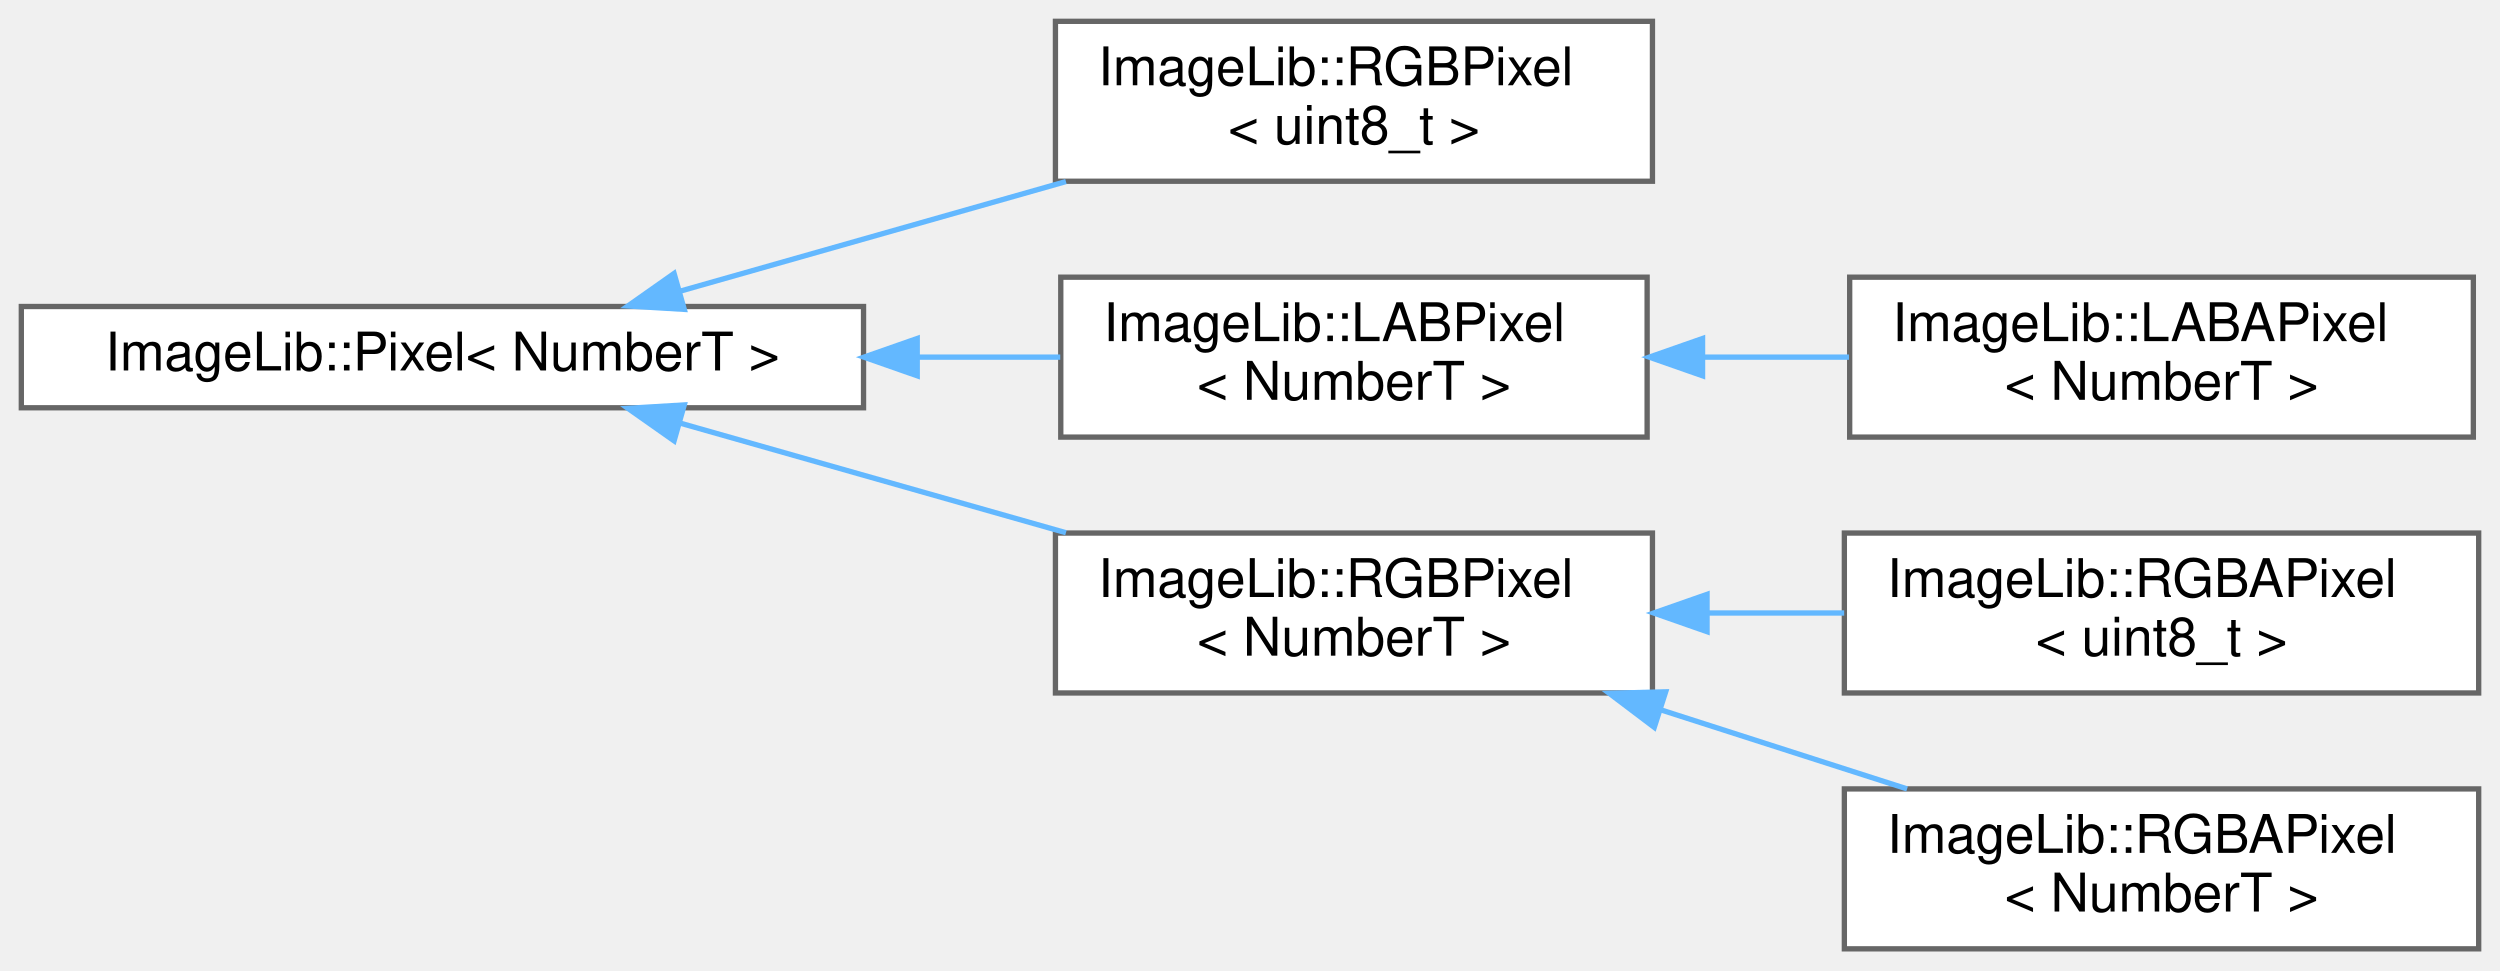
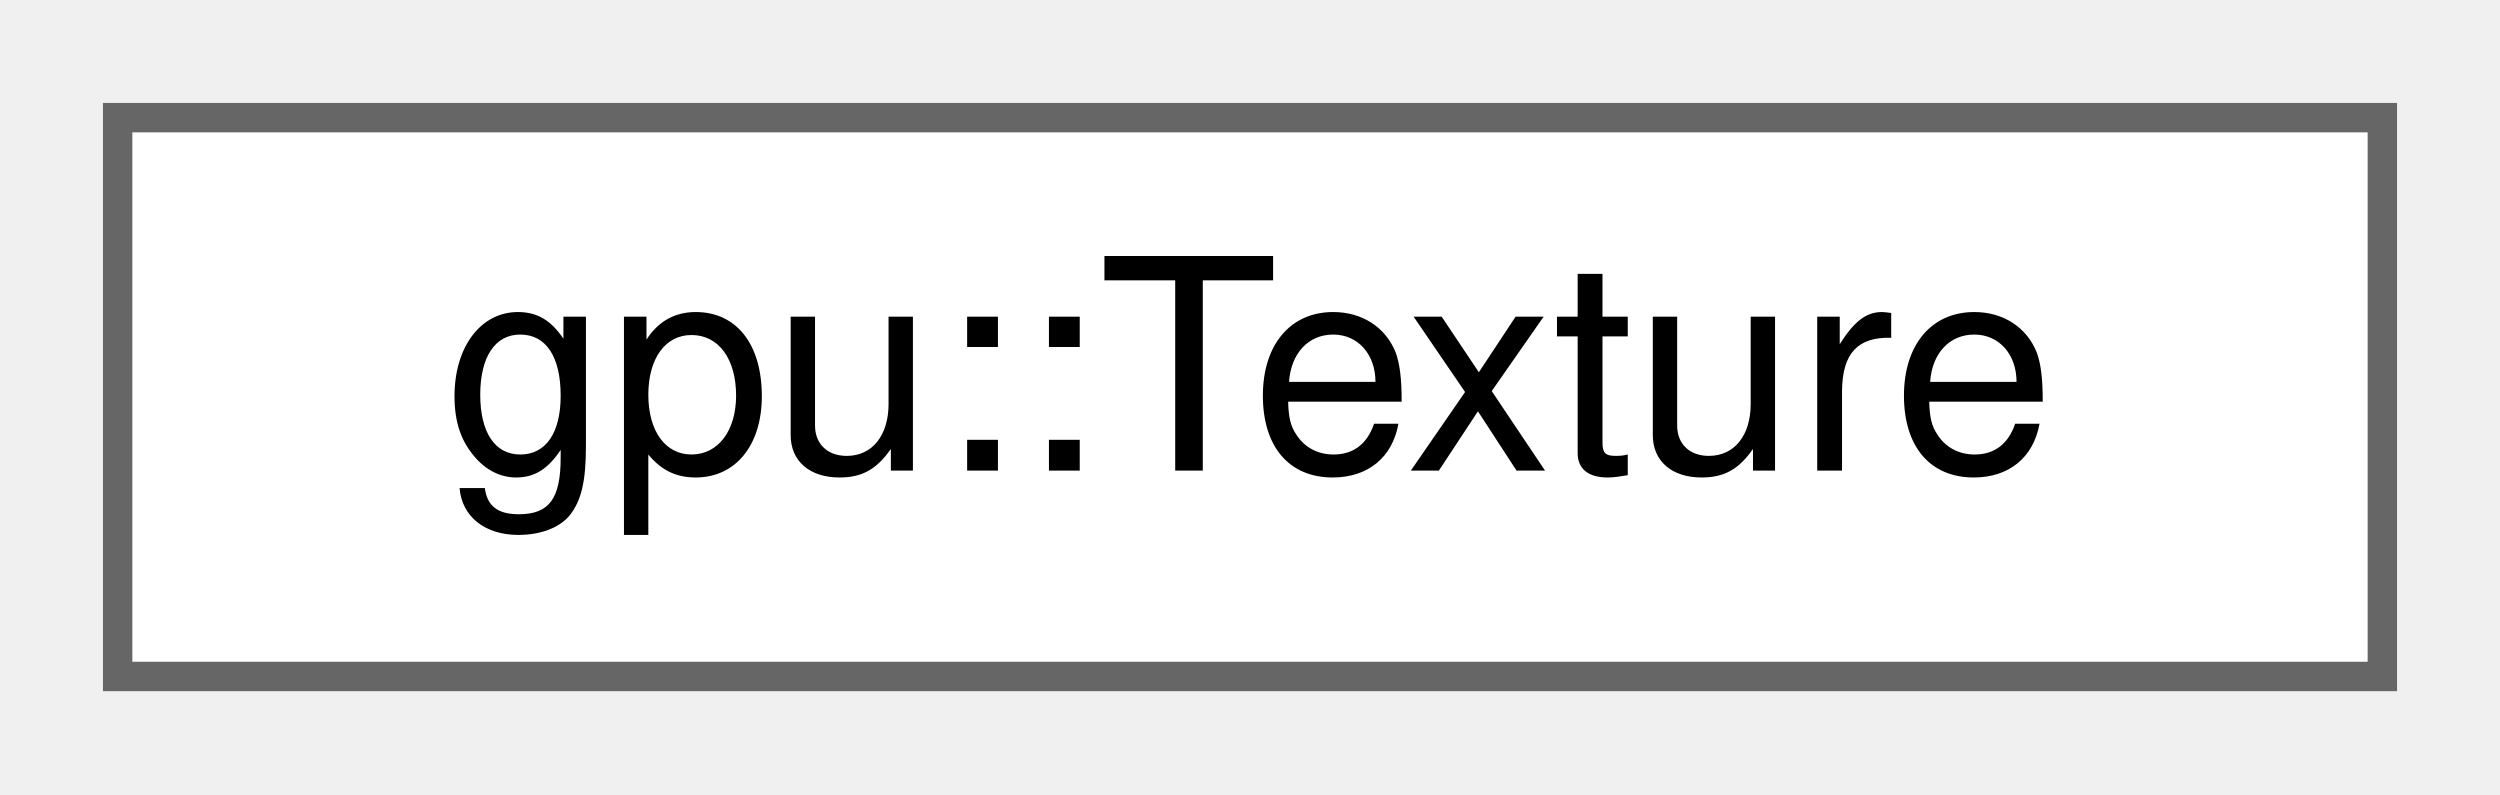
- <svg xmlns="http://www.w3.org/2000/svg" xmlns:xlink="http://www.w3.org/1999/xlink" width="469pt" height="182pt" viewBox="0.00 0.00 469.00 182.00">
-   <g id="graph0" class="graph" transform="scale(1 1) rotate(0) translate(4 178)">
+ <svg xmlns="http://www.w3.org/2000/svg" xmlns:xlink="http://www.w3.org/1999/xlink" width="85pt" height="27pt" viewBox="0.00 0.00 85.00 27.00">
+   <g id="graph0" class="graph" transform="scale(1 1) rotate(0) translate(4 23)">
    <g id="Node000000" class="node">
      <g id="a_Node000000">
-         <a xlink:href="structImageLib_1_1Pixel.html" target="_top" xlink:title=" ">
-           <polygon fill="white" stroke="#666666" points="158,-120.5 0,-120.5 0,-101.5 158,-101.5 158,-120.5" />
-           <text text-anchor="middle" x="79" y="-108.5" font-family="Helvetica,sans-Serif" font-size="10.00">ImageLib::Pixel&lt; NumberT &gt;</text>
-         </a>
-       </g>
-     </g>
-     <g id="Node000001" class="node">
-       <g id="a_Node000001">
-         <a xlink:href="structImageLib_1_1RGBPixel.html" target="_top" xlink:title=" ">
-           <polygon fill="white" stroke="#666666" points="306,-174 194,-174 194,-144 306,-144 306,-174" />
-           <text text-anchor="start" x="202" y="-162" font-family="Helvetica,sans-Serif" font-size="10.00">ImageLib::RGBPixel</text>
-           <text text-anchor="middle" x="250" y="-151" font-family="Helvetica,sans-Serif" font-size="10.00">&lt; uint8_t &gt;</text>
-         </a>
-       </g>
-     </g>
-     <g id="edge2_Node000000_Node000001" class="edge">
-       <g id="a_edge2_Node000000_Node000001">
-         <a xlink:title=" ">
-           <path fill="none" stroke="#63b8ff" d="M123.57,-123.37C145.66,-129.65 172.67,-137.32 195.97,-143.94" />
-           <polygon fill="#63b8ff" stroke="#63b8ff" points="124.37,-119.96 113.79,-120.6 122.46,-126.7 124.37,-119.96" />
-         </a>
-       </g>
-     </g>
-     <g id="Node000002" class="node">
-       <g id="a_Node000002">
-         <a xlink:href="structImageLib_1_1LABPixel.html" target="_top" xlink:title=" ">
-           <polygon fill="white" stroke="#666666" points="305,-126 195,-126 195,-96 305,-96 305,-126" />
-           <text text-anchor="start" x="203" y="-114" font-family="Helvetica,sans-Serif" font-size="10.00">ImageLib::LABPixel</text>
-           <text text-anchor="middle" x="250" y="-103" font-family="Helvetica,sans-Serif" font-size="10.00">&lt; NumberT &gt;</text>
-         </a>
-       </g>
-     </g>
-     <g id="edge3_Node000000_Node000002" class="edge">
-       <g id="a_edge3_Node000000_Node000002">
-         <a xlink:title=" ">
-           <path fill="none" stroke="#63b8ff" d="M168.3,-111C177.37,-111 186.37,-111 194.9,-111" />
-           <polygon fill="#63b8ff" stroke="#63b8ff" points="168.07,-107.5 158.07,-111 168.07,-114.5 168.07,-107.5" />
-         </a>
-       </g>
-     </g>
-     <g id="Node000004" class="node">
-       <g id="a_Node000004">
-         <a xlink:href="structImageLib_1_1RGBPixel.html" target="_top" xlink:title=" ">
-           <polygon fill="white" stroke="#666666" points="306,-78 194,-78 194,-48 306,-48 306,-78" />
-           <text text-anchor="start" x="202" y="-66" font-family="Helvetica,sans-Serif" font-size="10.00">ImageLib::RGBPixel</text>
-           <text text-anchor="middle" x="250" y="-55" font-family="Helvetica,sans-Serif" font-size="10.00">&lt; NumberT &gt;</text>
-         </a>
-       </g>
-     </g>
-     <g id="edge5_Node000000_Node000004" class="edge">
-       <g id="a_edge5_Node000000_Node000004">
-         <a xlink:title=" ">
-           <path fill="none" stroke="#63b8ff" d="M123.57,-98.63C145.66,-92.35 172.67,-84.68 195.97,-78.06" />
-           <polygon fill="#63b8ff" stroke="#63b8ff" points="122.46,-95.3 113.79,-101.4 124.37,-102.04 122.46,-95.3" />
-         </a>
-       </g>
-     </g>
-     <g id="Node000003" class="node">
-       <g id="a_Node000003">
-         <a xlink:href="structImageLib_1_1LABAPixel.html" target="_top" xlink:title=" ">
-           <polygon fill="white" stroke="#666666" points="460,-126 343,-126 343,-96 460,-96 460,-126" />
-           <text text-anchor="start" x="351" y="-114" font-family="Helvetica,sans-Serif" font-size="10.00">ImageLib::LABAPixel</text>
-           <text text-anchor="middle" x="401.5" y="-103" font-family="Helvetica,sans-Serif" font-size="10.00">&lt; NumberT &gt;</text>
-         </a>
-       </g>
-     </g>
-     <g id="edge4_Node000002_Node000003" class="edge">
-       <g id="a_edge4_Node000002_Node000003">
-         <a xlink:title=" ">
-           <path fill="none" stroke="#63b8ff" d="M315.54,-111C324.63,-111 333.92,-111 342.87,-111" />
-           <polygon fill="#63b8ff" stroke="#63b8ff" points="315.4,-107.5 305.4,-111 315.4,-114.5 315.4,-107.5" />
-         </a>
-       </g>
-     </g>
-     <g id="Node000005" class="node">
-       <g id="a_Node000005">
-         <a xlink:href="structImageLib_1_1RGBAPixel.html" target="_top" xlink:title=" ">
-           <polygon fill="white" stroke="#666666" points="461,-78 342,-78 342,-48 461,-48 461,-78" />
-           <text text-anchor="start" x="350" y="-66" font-family="Helvetica,sans-Serif" font-size="10.00">ImageLib::RGBAPixel</text>
-           <text text-anchor="middle" x="401.5" y="-55" font-family="Helvetica,sans-Serif" font-size="10.00">&lt; uint8_t &gt;</text>
-         </a>
-       </g>
-     </g>
-     <g id="edge6_Node000004_Node000005" class="edge">
-       <g id="a_edge6_Node000004_Node000005">
-         <a xlink:title=" ">
-           <path fill="none" stroke="#63b8ff" d="M316.48,-63C324.97,-63 333.61,-63 341.97,-63" />
-           <polygon fill="#63b8ff" stroke="#63b8ff" points="316.24,-59.5 306.24,-63 316.24,-66.5 316.24,-59.5" />
-         </a>
-       </g>
-     </g>
-     <g id="Node000006" class="node">
-       <g id="a_Node000006">
-         <a xlink:href="structImageLib_1_1RGBAPixel.html" target="_top" xlink:title=" ">
-           <polygon fill="white" stroke="#666666" points="461,-30 342,-30 342,0 461,0 461,-30" />
-           <text text-anchor="start" x="350" y="-18" font-family="Helvetica,sans-Serif" font-size="10.00">ImageLib::RGBAPixel</text>
-           <text text-anchor="middle" x="401.5" y="-7" font-family="Helvetica,sans-Serif" font-size="10.00">&lt; NumberT &gt;</text>
-         </a>
-       </g>
-     </g>
-     <g id="edge7_Node000004_Node000006" class="edge">
-       <g id="a_edge7_Node000004_Node000006">
-         <a xlink:title=" ">
-           <path fill="none" stroke="#63b8ff" d="M307.7,-44.79C322.91,-39.91 339.18,-34.69 353.77,-30" />
-           <polygon fill="#63b8ff" stroke="#63b8ff" points="306.34,-41.55 297.89,-47.94 308.48,-48.22 306.34,-41.55" />
+         <a xlink:href="classgpu_1_1Texture.html" target="_top" xlink:title="RAII wrapper around a wgpu::Texture with upload and aligned readback.">
+           <polygon fill="white" stroke="#666666" points="77,-19 0,-19 0,0 77,0 77,-19" />
+           <text text-anchor="middle" x="38.5" y="-7" font-family="Helvetica,sans-Serif" font-size="10.00">gpu::Texture</text>
        </a>
      </g>
    </g>
  </g>
</svg>
